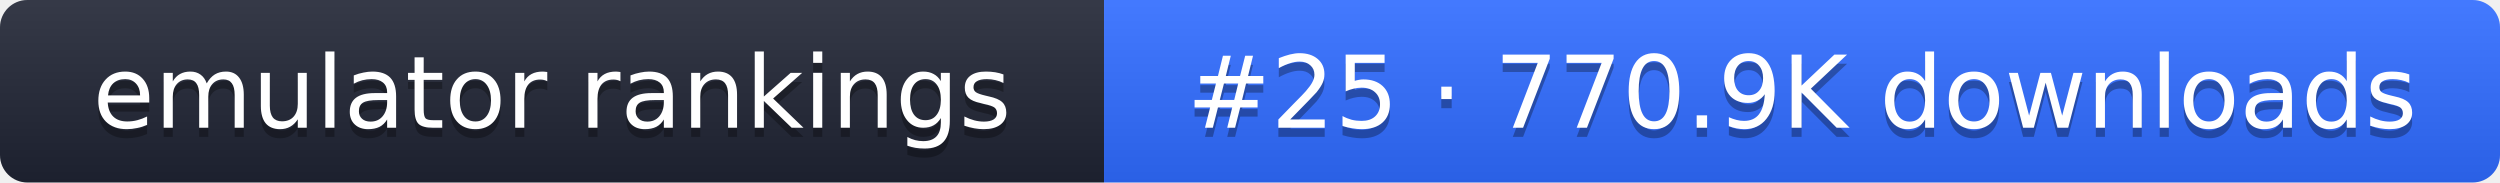
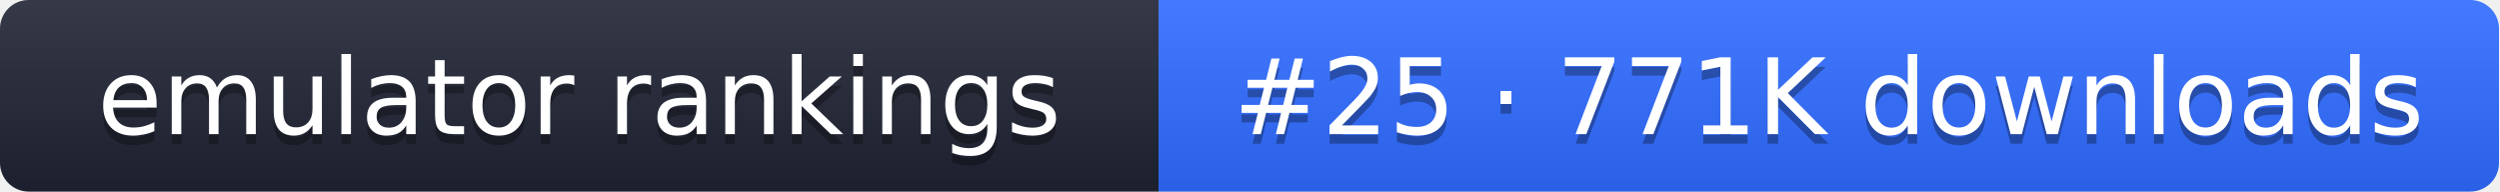
- <svg xmlns="http://www.w3.org/2000/svg" width="274" height="20" role="img" aria-label="emulator rankings: #25 · 770.9K downloads">
+ <svg xmlns="http://www.w3.org/2000/svg" width="261" height="20" role="img" aria-label="emulator rankings: #25 · 771K downloads">
  <linearGradient id="g" x2="0" y2="100%">
    <stop offset="0" stop-color="#fff" stop-opacity=".1" />
    <stop offset="1" stop-opacity=".1" />
  </linearGradient>
  <clipPath id="r">
-     <rect width="274" height="20" rx="3" fill="#fff" />
+     <rect width="261" height="20" rx="3" fill="#fff" />
  </clipPath>
  <g clip-path="url(#r)">
    <rect width="121" height="20" fill="#1f2433" />
-     <rect x="121" width="153" height="20" fill="#2f6bff" />
-     <rect width="274" height="20" fill="url(#g)" />
+     <rect x="121" width="140" height="20" fill="#2f6bff" />
+     <rect width="261" height="20" fill="url(#g)" />
  </g>
  <g fill="#fff" text-anchor="middle" font-family="Verdana,DejaVu Sans,sans-serif" font-size="11">
    <text x="60.5" y="15" fill="#010101" fill-opacity=".3">emulator rankings</text>
    <text x="60.5" y="14">emulator rankings</text>
-     <text x="197.5" y="15" fill="#010101" fill-opacity=".3">#25 · 770.9K downloads</text>
-     <text x="197.5" y="14">#25 · 770.9K downloads</text>
+     <text x="191" y="15" fill="#010101" fill-opacity=".3">#25 · 771K downloads</text>
+     <text x="191" y="14">#25 · 771K downloads</text>
  </g>
</svg>
